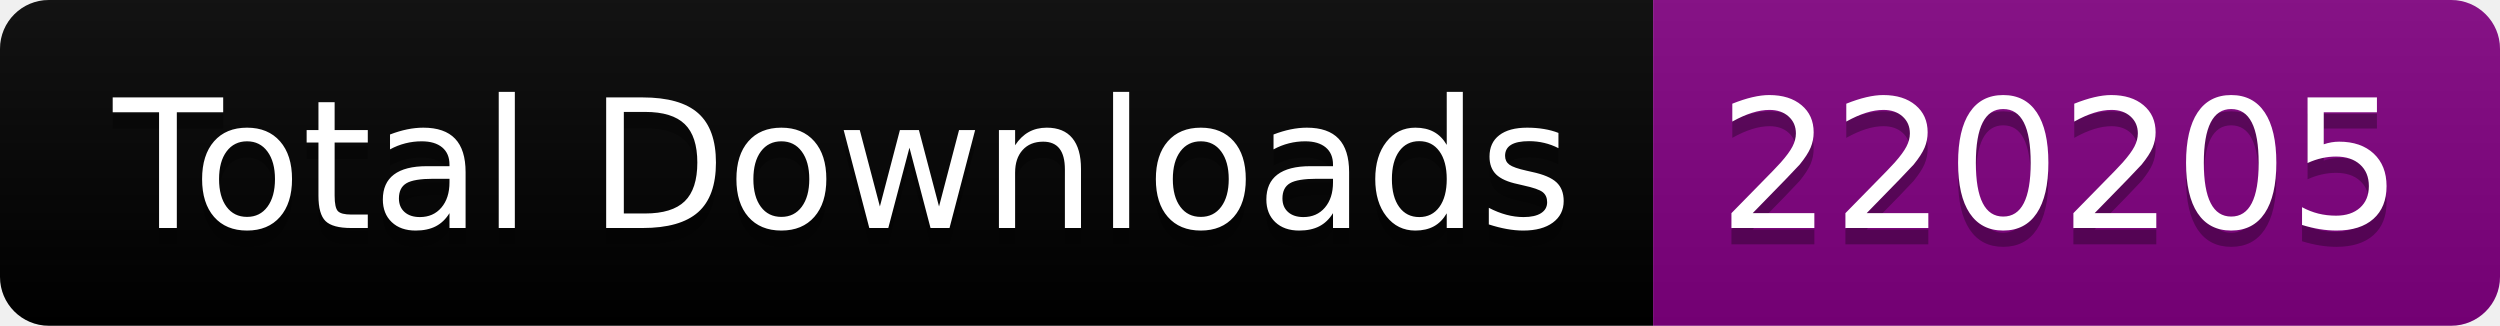
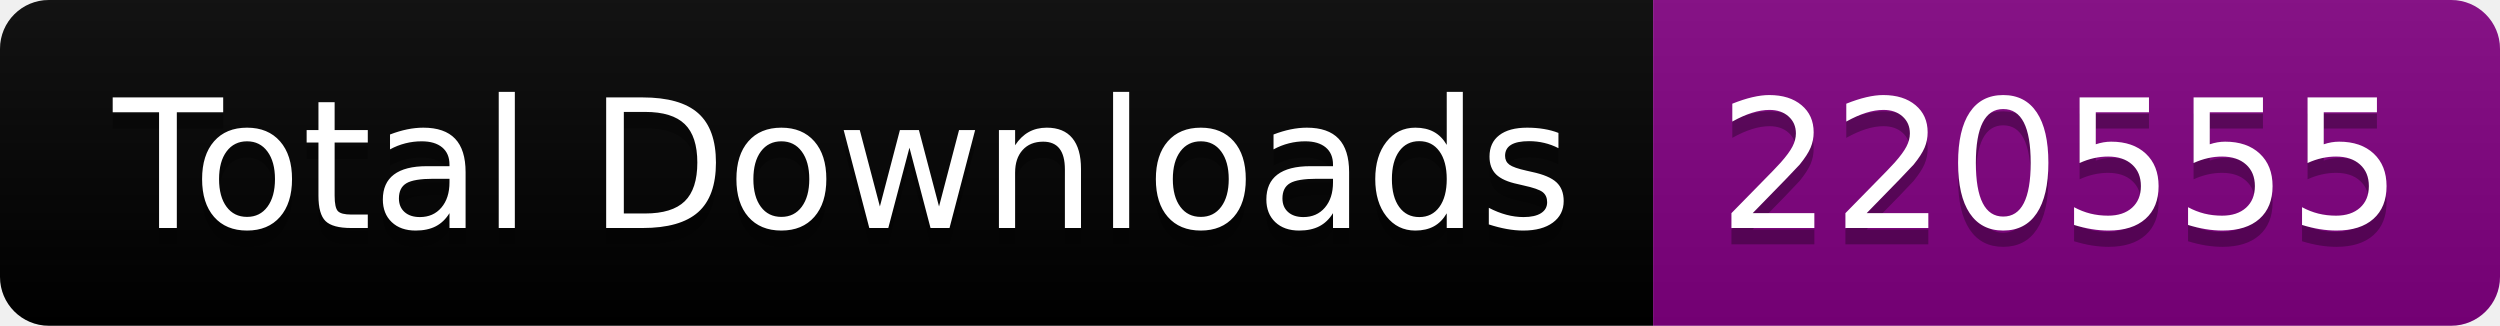
<svg xmlns="http://www.w3.org/2000/svg" width="153.5" height="20">
  <linearGradient id="smooth" x2="0" y2="100%">
    <stop offset="0" stop-color="#bbb" stop-opacity=".1" />
    <stop offset="1" stop-opacity=".1" />
  </linearGradient>
  <clipPath id="round">
    <rect width="153.5" height="20" rx="3" fill="#fff" />
  </clipPath>
  <g clip-path="url(#round)">
    <rect width="101.5" height="20" fill="black" />
    <rect x="101.5" width="52.0" height="20" fill="purple" />
    <rect width="153.5" height="20" fill="url(#smooth)" />
  </g>
  <g fill="#fff" text-anchor="middle" font-family="DejaVu Sans,Verdana,Geneva,sans-serif" font-size="110">
    <text x="517.5" y="150" fill="#010101" fill-opacity=".3" transform="scale(0.1)" textLength="915.0" lengthAdjust="spacing">Total Downloads</text>
    <text x="517.5" y="140" transform="scale(0.1)" textLength="915.0" lengthAdjust="spacing">Total Downloads</text>
-     <text x="1265.0" y="150" fill="#010101" fill-opacity=".3" transform="scale(0.1)" textLength="420.0" lengthAdjust="spacing">220205</text>
-     <text x="1265.0" y="140" transform="scale(0.1)" textLength="420.0" lengthAdjust="spacing">220205</text>
+     <text x="1265.0" y="150" fill="#010101" fill-opacity=".3" transform="scale(0.1)" textLength="420.0" lengthAdjust="spacing">220555</text>
+     <text x="1265.0" y="140" transform="scale(0.1)" textLength="420.0" lengthAdjust="spacing">220555</text>
  </g>
</svg>
